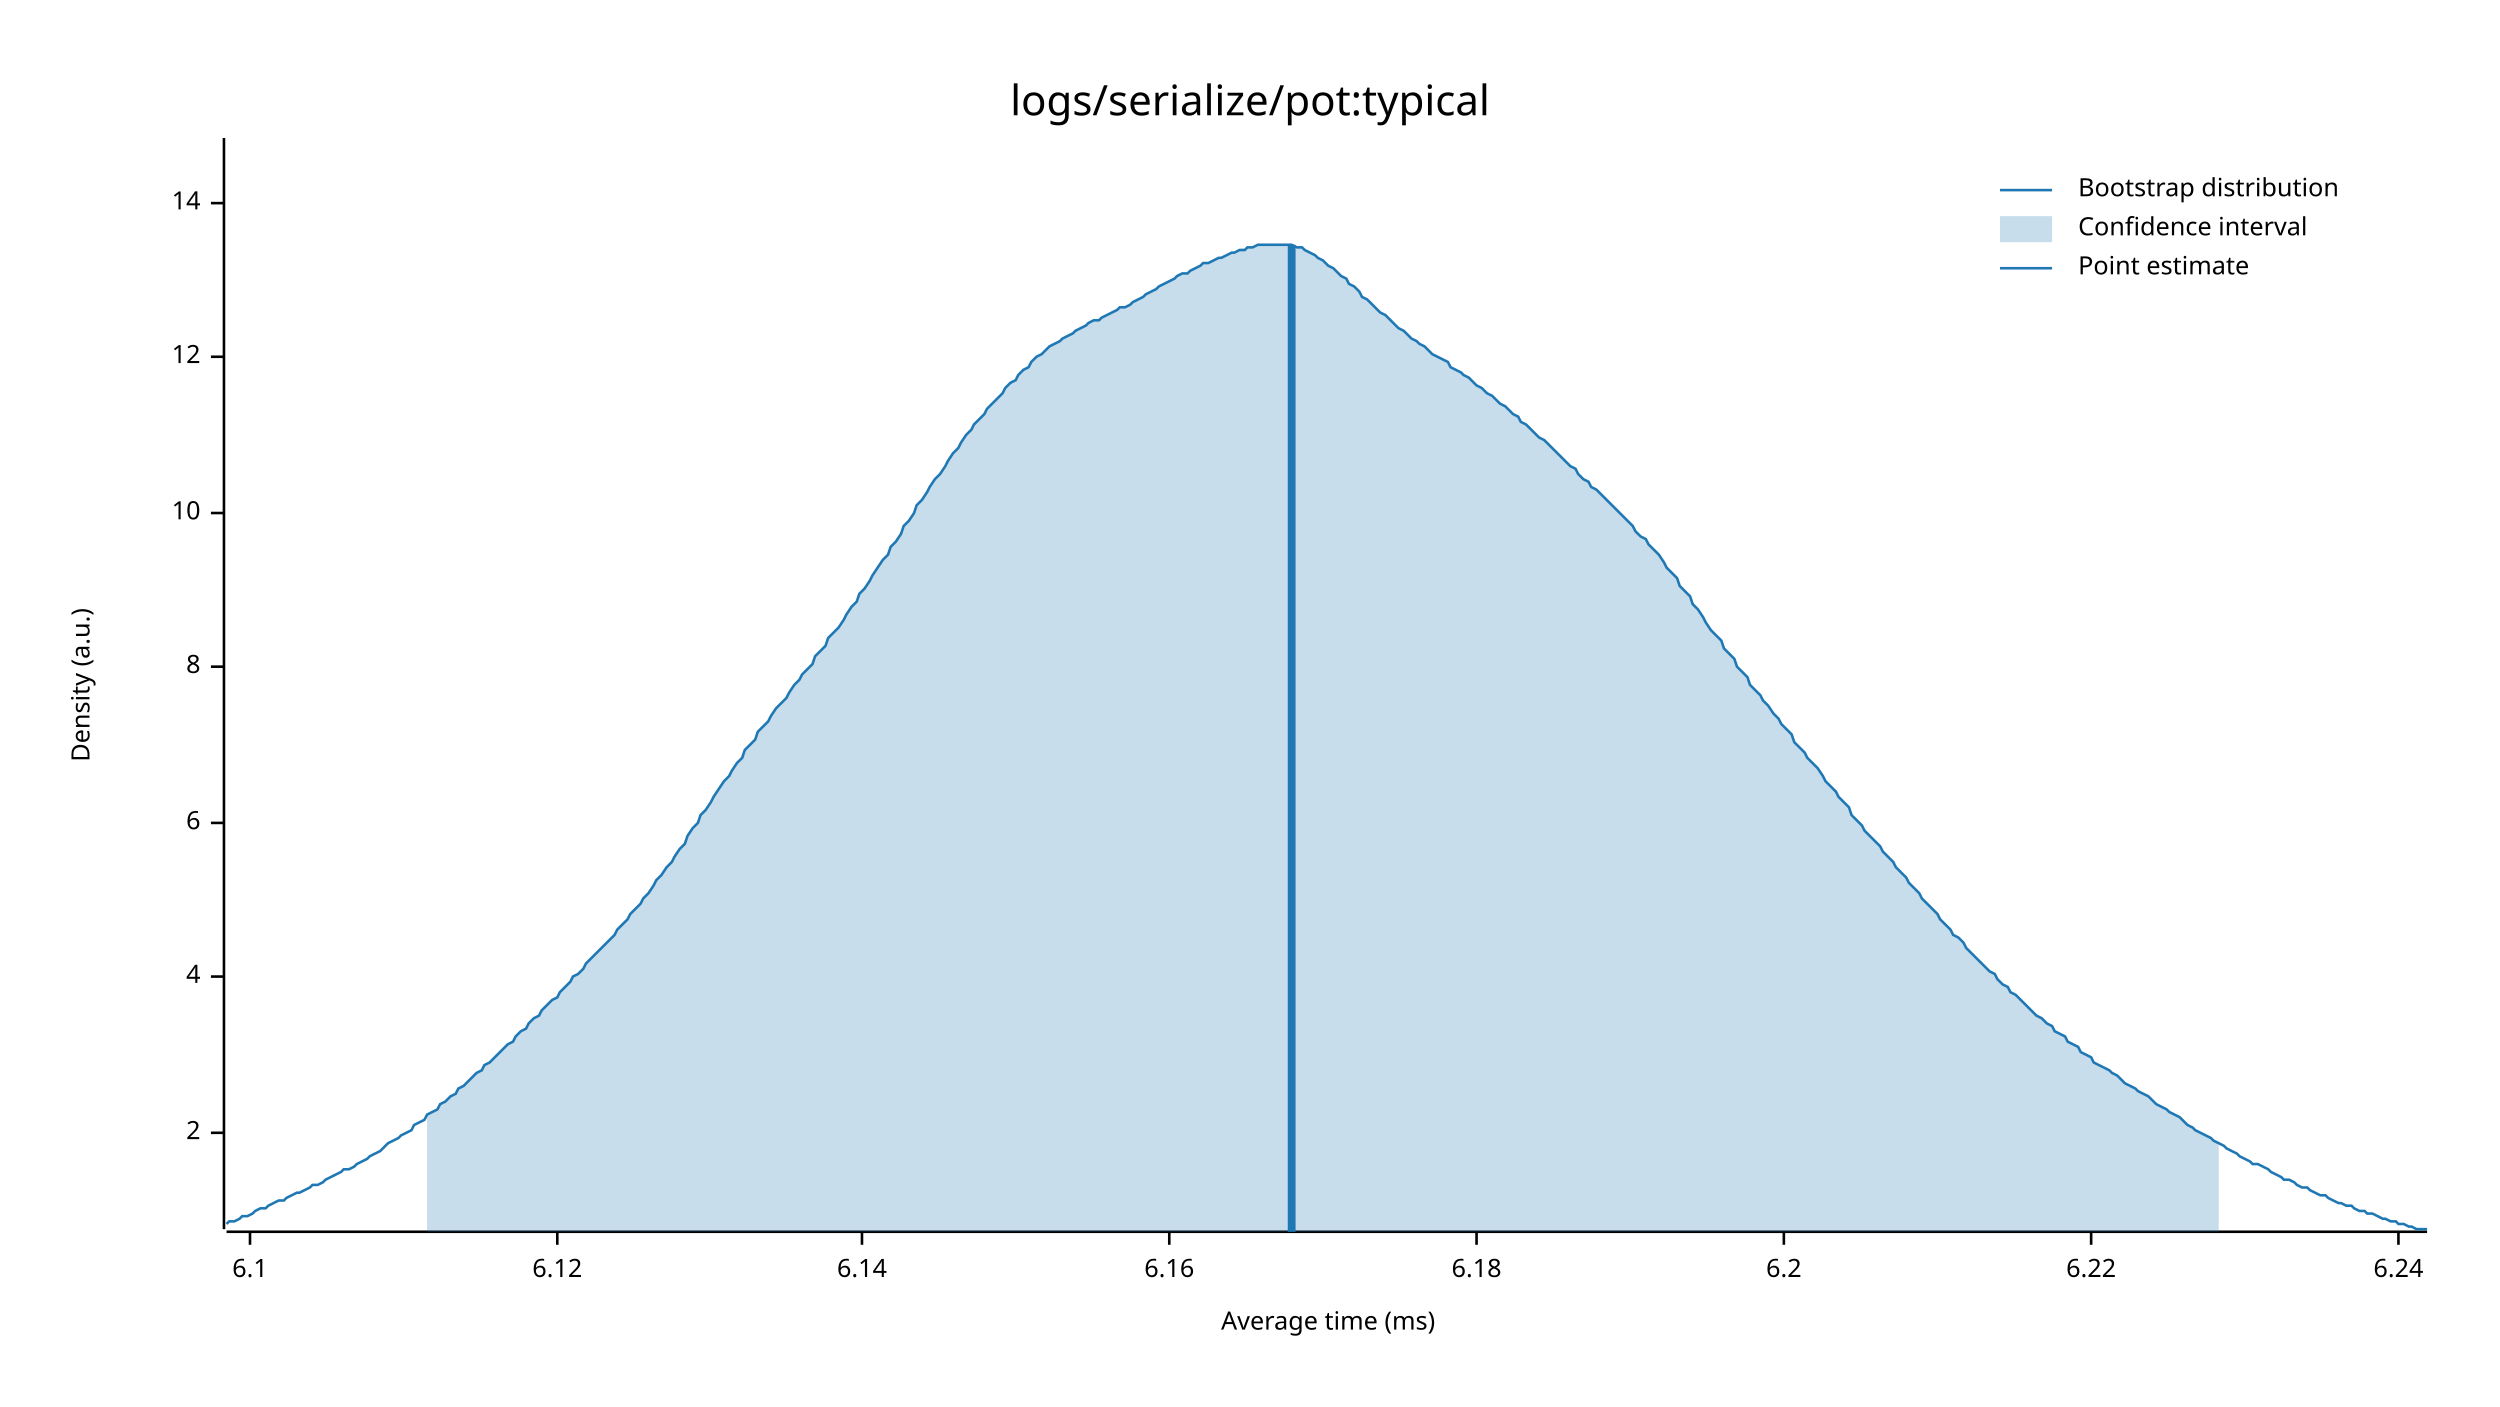
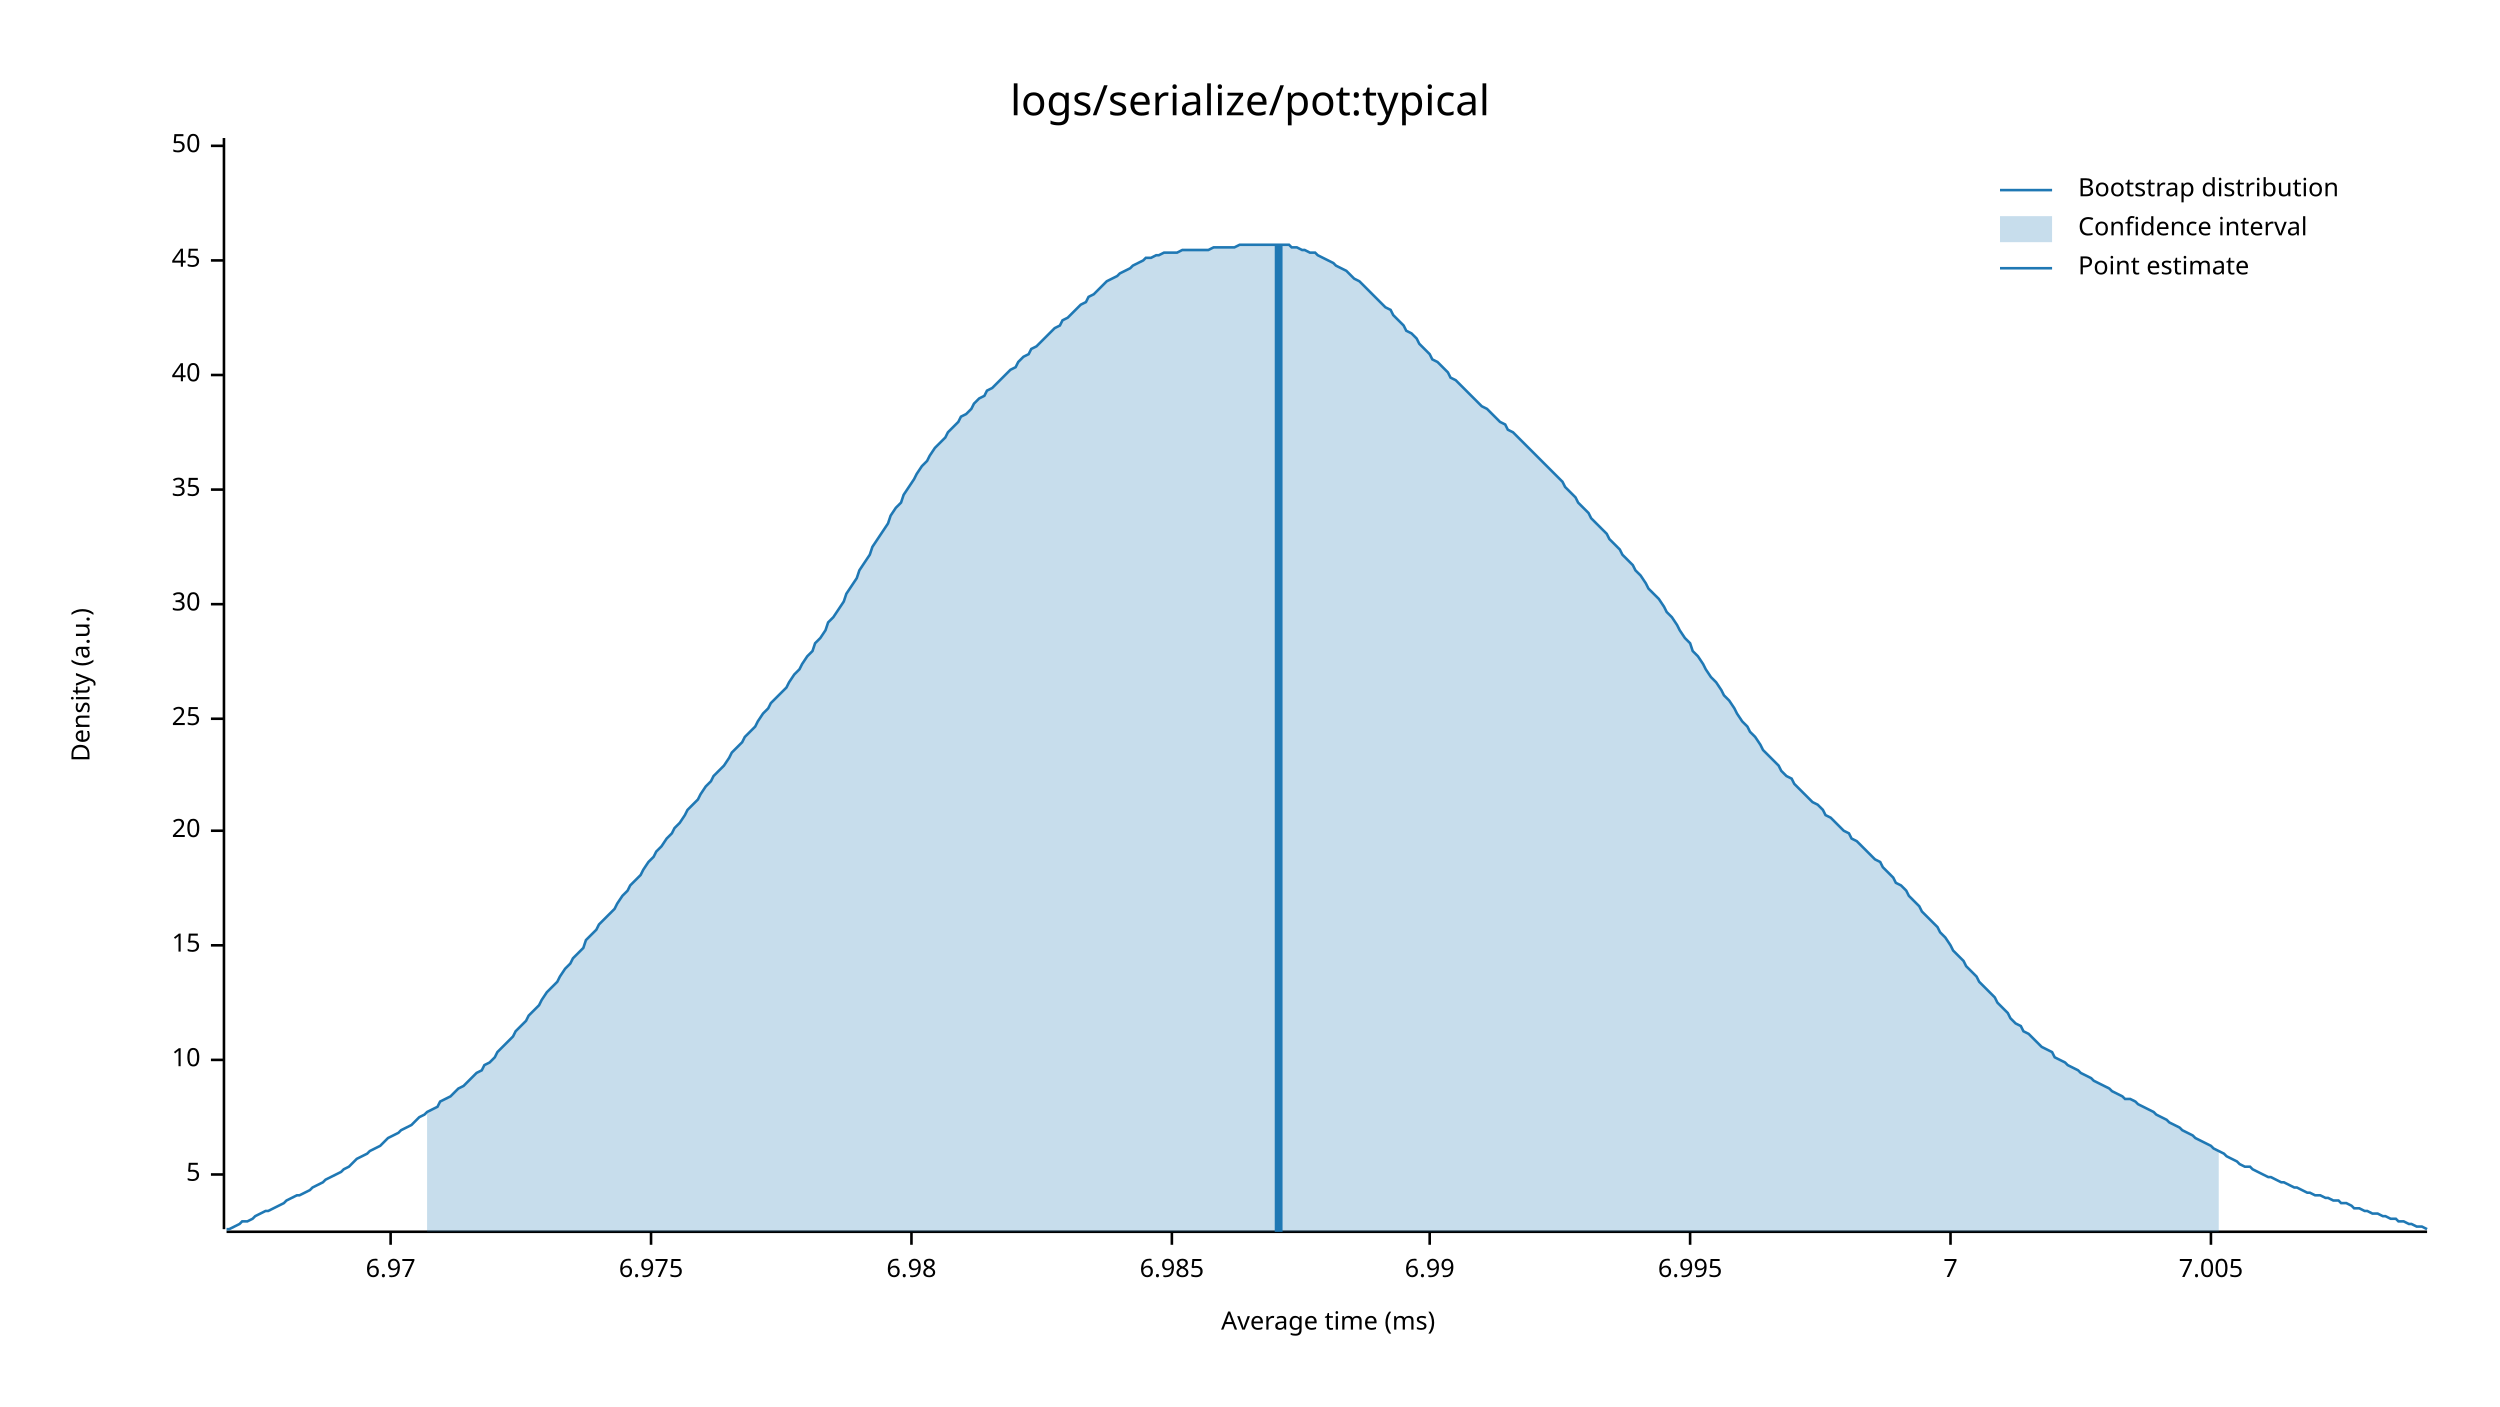
<svg xmlns="http://www.w3.org/2000/svg" style="background-color:#EEE;" width="960" height="540" viewBox="0 0 960 540">
  <text x="480" y="32" dy="0.76em" text-anchor="middle" font-family="sans-serif" font-size="16.129" opacity="1" fill="#000000">
logs/serialize/pot:typical
</text>
  <text x="27" y="263" dy="0.76em" text-anchor="middle" font-family="sans-serif" font-size="9.677" opacity="1" fill="#000000" transform="rotate(270, 27, 263)">
Density (a.u.)
</text>
  <text x="510" y="513" dy="-0.5ex" text-anchor="middle" font-family="sans-serif" font-size="9.677" opacity="1" fill="#000000">
Average time (ms)
</text>
  <polyline fill="none" opacity="1" stroke="#000000" stroke-width="1" points="86,53 86,472 " />
-   <text x="77" y="435" dy="0.5ex" text-anchor="end" font-family="sans-serif" font-size="9.677" opacity="1" fill="#000000">
- 2
+   <text x="77" y="451" dy="0.5ex" text-anchor="end" font-family="sans-serif" font-size="9.677" opacity="1" fill="#000000">
+ 5
</text>
-   <polyline fill="none" opacity="1" stroke="#000000" stroke-width="1" points="81,435 86,435 " />
-   <text x="77" y="375" dy="0.5ex" text-anchor="end" font-family="sans-serif" font-size="9.677" opacity="1" fill="#000000">
- 4
- </text>
-   <polyline fill="none" opacity="1" stroke="#000000" stroke-width="1" points="81,375 86,375 " />
-   <text x="77" y="316" dy="0.5ex" text-anchor="end" font-family="sans-serif" font-size="9.677" opacity="1" fill="#000000">
- 6
- </text>
-   <polyline fill="none" opacity="1" stroke="#000000" stroke-width="1" points="81,316 86,316 " />
-   <text x="77" y="256" dy="0.5ex" text-anchor="end" font-family="sans-serif" font-size="9.677" opacity="1" fill="#000000">
- 8
- </text>
-   <polyline fill="none" opacity="1" stroke="#000000" stroke-width="1" points="81,256 86,256 " />
-   <text x="77" y="197" dy="0.5ex" text-anchor="end" font-family="sans-serif" font-size="9.677" opacity="1" fill="#000000">
+   <polyline fill="none" opacity="1" stroke="#000000" stroke-width="1" points="81,451 86,451 " />
+   <text x="77" y="407" dy="0.5ex" text-anchor="end" font-family="sans-serif" font-size="9.677" opacity="1" fill="#000000">
10
</text>
-   <polyline fill="none" opacity="1" stroke="#000000" stroke-width="1" points="81,197 86,197 " />
-   <text x="77" y="137" dy="0.5ex" text-anchor="end" font-family="sans-serif" font-size="9.677" opacity="1" fill="#000000">
- 12
+   <polyline fill="none" opacity="1" stroke="#000000" stroke-width="1" points="81,407 86,407 " />
+   <text x="77" y="363" dy="0.5ex" text-anchor="end" font-family="sans-serif" font-size="9.677" opacity="1" fill="#000000">
+ 15
</text>
-   <polyline fill="none" opacity="1" stroke="#000000" stroke-width="1" points="81,137 86,137 " />
-   <text x="77" y="78" dy="0.5ex" text-anchor="end" font-family="sans-serif" font-size="9.677" opacity="1" fill="#000000">
- 14
+   <polyline fill="none" opacity="1" stroke="#000000" stroke-width="1" points="81,363 86,363 " />
+   <text x="77" y="319" dy="0.5ex" text-anchor="end" font-family="sans-serif" font-size="9.677" opacity="1" fill="#000000">
+ 20
</text>
-   <polyline fill="none" opacity="1" stroke="#000000" stroke-width="1" points="81,78 86,78 " />
+   <polyline fill="none" opacity="1" stroke="#000000" stroke-width="1" points="81,319 86,319 " />
+   <text x="77" y="276" dy="0.5ex" text-anchor="end" font-family="sans-serif" font-size="9.677" opacity="1" fill="#000000">
+ 25
+ </text>
+   <polyline fill="none" opacity="1" stroke="#000000" stroke-width="1" points="81,276 86,276 " />
+   <text x="77" y="232" dy="0.5ex" text-anchor="end" font-family="sans-serif" font-size="9.677" opacity="1" fill="#000000">
+ 30
+ </text>
+   <polyline fill="none" opacity="1" stroke="#000000" stroke-width="1" points="81,232 86,232 " />
+   <text x="77" y="188" dy="0.5ex" text-anchor="end" font-family="sans-serif" font-size="9.677" opacity="1" fill="#000000">
+ 35
+ </text>
+   <polyline fill="none" opacity="1" stroke="#000000" stroke-width="1" points="81,188 86,188 " />
+   <text x="77" y="144" dy="0.5ex" text-anchor="end" font-family="sans-serif" font-size="9.677" opacity="1" fill="#000000">
+ 40
+ </text>
+   <polyline fill="none" opacity="1" stroke="#000000" stroke-width="1" points="81,144 86,144 " />
+   <text x="77" y="100" dy="0.5ex" text-anchor="end" font-family="sans-serif" font-size="9.677" opacity="1" fill="#000000">
+ 45
+ </text>
+   <polyline fill="none" opacity="1" stroke="#000000" stroke-width="1" points="81,100 86,100 " />
+   <text x="77" y="56" dy="0.5ex" text-anchor="end" font-family="sans-serif" font-size="9.677" opacity="1" fill="#000000">
+ 50
+ </text>
+   <polyline fill="none" opacity="1" stroke="#000000" stroke-width="1" points="81,56 86,56 " />
  <polyline fill="none" opacity="1" stroke="#000000" stroke-width="1" points="87,473 932,473 " />
-   <text x="96" y="483" dy="0.76em" text-anchor="middle" font-family="sans-serif" font-size="9.677" opacity="1" fill="#000000">
- 6.1
+   <text x="150" y="483" dy="0.76em" text-anchor="middle" font-family="sans-serif" font-size="9.677" opacity="1" fill="#000000">
+ 6.97
</text>
-   <polyline fill="none" opacity="1" stroke="#000000" stroke-width="1" points="96,473 96,478 " />
-   <text x="214" y="483" dy="0.76em" text-anchor="middle" font-family="sans-serif" font-size="9.677" opacity="1" fill="#000000">
- 6.12
+   <polyline fill="none" opacity="1" stroke="#000000" stroke-width="1" points="150,473 150,478 " />
+   <text x="250" y="483" dy="0.76em" text-anchor="middle" font-family="sans-serif" font-size="9.677" opacity="1" fill="#000000">
+ 6.975
</text>
-   <polyline fill="none" opacity="1" stroke="#000000" stroke-width="1" points="214,473 214,478 " />
-   <text x="331" y="483" dy="0.76em" text-anchor="middle" font-family="sans-serif" font-size="9.677" opacity="1" fill="#000000">
- 6.14
+   <polyline fill="none" opacity="1" stroke="#000000" stroke-width="1" points="250,473 250,478 " />
+   <text x="350" y="483" dy="0.76em" text-anchor="middle" font-family="sans-serif" font-size="9.677" opacity="1" fill="#000000">
+ 6.98
</text>
-   <polyline fill="none" opacity="1" stroke="#000000" stroke-width="1" points="331,473 331,478 " />
-   <text x="449" y="483" dy="0.76em" text-anchor="middle" font-family="sans-serif" font-size="9.677" opacity="1" fill="#000000">
- 6.16
+   <polyline fill="none" opacity="1" stroke="#000000" stroke-width="1" points="350,473 350,478 " />
+   <text x="450" y="483" dy="0.76em" text-anchor="middle" font-family="sans-serif" font-size="9.677" opacity="1" fill="#000000">
+ 6.985
</text>
-   <polyline fill="none" opacity="1" stroke="#000000" stroke-width="1" points="449,473 449,478 " />
-   <text x="567" y="483" dy="0.76em" text-anchor="middle" font-family="sans-serif" font-size="9.677" opacity="1" fill="#000000">
- 6.18
+   <polyline fill="none" opacity="1" stroke="#000000" stroke-width="1" points="450,473 450,478 " />
+   <text x="549" y="483" dy="0.76em" text-anchor="middle" font-family="sans-serif" font-size="9.677" opacity="1" fill="#000000">
+ 6.99
</text>
-   <polyline fill="none" opacity="1" stroke="#000000" stroke-width="1" points="567,473 567,478 " />
-   <text x="685" y="483" dy="0.76em" text-anchor="middle" font-family="sans-serif" font-size="9.677" opacity="1" fill="#000000">
- 6.2
+   <polyline fill="none" opacity="1" stroke="#000000" stroke-width="1" points="549,473 549,478 " />
+   <text x="649" y="483" dy="0.76em" text-anchor="middle" font-family="sans-serif" font-size="9.677" opacity="1" fill="#000000">
+ 6.995
</text>
-   <polyline fill="none" opacity="1" stroke="#000000" stroke-width="1" points="685,473 685,478 " />
-   <text x="803" y="483" dy="0.76em" text-anchor="middle" font-family="sans-serif" font-size="9.677" opacity="1" fill="#000000">
- 6.22
+   <polyline fill="none" opacity="1" stroke="#000000" stroke-width="1" points="649,473 649,478 " />
+   <text x="749" y="483" dy="0.76em" text-anchor="middle" font-family="sans-serif" font-size="9.677" opacity="1" fill="#000000">
+ 7
</text>
-   <polyline fill="none" opacity="1" stroke="#000000" stroke-width="1" points="803,473 803,478 " />
-   <text x="921" y="483" dy="0.76em" text-anchor="middle" font-family="sans-serif" font-size="9.677" opacity="1" fill="#000000">
- 6.24
+   <polyline fill="none" opacity="1" stroke="#000000" stroke-width="1" points="749,473 749,478 " />
+   <text x="849" y="483" dy="0.76em" text-anchor="middle" font-family="sans-serif" font-size="9.677" opacity="1" fill="#000000">
+ 7.005
</text>
-   <polyline fill="none" opacity="1" stroke="#000000" stroke-width="1" points="921,473 921,478 " />
-   <polyline fill="none" opacity="1" stroke="#1F78B4" stroke-width="1" points="87,470 88,469 90,469 92,468 93,467 95,467 97,466 98,465 100,464 102,464 103,463 105,462 107,461 109,461 110,460 112,459 114,458 115,458 117,457 119,456 120,455 122,455 124,454 125,453 127,452 129,451 131,450 132,449 134,449 136,448 137,447 139,446 141,445 142,444 144,443 146,442 147,441 149,439 151,438 153,437 154,436 156,435 158,434 159,432 161,431 163,430 164,428 166,427 168,426 169,424 171,423 173,421 175,420 176,418 178,417 180,415 181,414 183,412 185,411 186,409 188,408 190,406 191,405 193,403 195,401 197,400 198,398 200,396 202,395 203,393 205,391 207,390 208,388 210,386 212,384 214,383 215,381 217,379 219,377 220,375 222,374 224,372 225,370 227,368 229,366 230,365 232,363 234,361 236,359 237,357 239,355 241,353 242,351 244,349 246,347 247,345 249,343 251,340 252,338 254,336 256,333 258,331 259,329 261,326 263,324 264,321 266,318 268,316 269,313 271,311 273,308 274,306 276,303 278,300 280,298 281,296 283,293 285,291 286,288 288,286 290,284 291,281 293,279 295,277 296,275 298,272 300,270 302,268 303,266 305,263 307,261 308,259 310,257 312,255 313,252 315,250 317,248 318,245 320,243 322,241 324,238 325,236 327,233 329,231 330,228 332,226 334,223 335,221 337,218 339,215 341,213 342,210 344,208 346,205 347,202 349,200 351,197 352,194 354,192 356,189 357,187 359,184 361,182 363,179 364,177 366,174 368,172 369,170 371,167 373,165 374,163 376,161 378,159 379,157 381,155 383,153 385,151 386,149 388,147 390,146 391,144 393,142 395,141 396,139 398,137 400,136 401,135 403,133 405,132 407,131 408,130 410,129 412,128 413,127 415,126 417,125 418,124 420,123 422,123 423,122 425,121 427,120 429,119 430,118 432,118 434,117 435,116 437,115 439,114 440,113 442,112 444,111 445,110 447,109 449,108 451,107 452,106 454,105 456,105 457,104 459,103 461,102 462,101 464,101 466,100 468,99 469,99 471,98 473,97 474,97 476,96 478,96 479,95 481,95 483,94 484,94 486,94 488,94 490,94 491,94 493,94 495,94 496,94 498,95 500,95 501,96 503,97 505,98 506,99 508,100 510,102 512,103 513,104 515,106 517,107 518,109 520,110 522,112 523,114 525,115 527,117 528,118 530,120 532,121 534,123 535,124 537,126 539,127 540,128 542,130 544,131 545,132 547,133 549,135 550,136 552,137 554,138 556,139 557,141 559,142 561,143 562,144 564,145 566,147 567,148 569,149 571,151 573,152 574,153 576,155 578,156 579,157 581,159 583,160 584,162 586,163 588,165 589,166 591,168 593,169 595,171 596,172 598,174 600,176 601,177 603,179 605,180 606,182 608,184 610,185 611,187 613,188 615,190 617,192 618,193 620,195 622,197 623,198 625,200 627,202 628,204 630,206 632,207 633,209 635,211 637,213 639,216 640,218 642,220 644,222 645,225 647,227 649,229 650,232 652,234 654,237 655,239 657,242 659,244 661,246 662,249 664,251 666,253 667,256 669,258 671,260 672,263 674,265 676,267 677,269 679,271 681,274 683,276 684,278 686,280 688,282 689,285 691,287 693,289 694,291 696,293 698,295 700,298 701,300 703,302 705,304 706,306 708,308 710,310 711,313 713,315 715,317 716,319 718,321 720,323 722,325 723,327 725,329 727,331 728,333 730,335 732,337 733,339 735,341 737,343 738,345 740,347 742,349 744,351 745,353 747,355 749,357 750,359 752,360 754,362 755,364 757,366 759,368 760,369 762,371 764,373 766,374 767,376 769,378 771,379 772,381 774,382 776,384 777,385 779,387 781,389 782,390 784,391 786,393 788,394 789,396 791,397 793,398 794,400 796,401 798,402 799,404 801,405 803,406 804,408 806,409 808,410 810,411 811,412 813,413 815,415 816,416 818,417 820,418 821,419 823,420 825,421 827,423 828,424 830,425 832,426 833,427 835,428 837,429 838,430 840,432 842,433 843,434 845,435 847,436 849,437 850,438 852,439 854,440 855,441 857,442 859,443 860,444 862,445 864,446 865,447 867,447 869,448 871,449 872,450 874,451 876,452 877,453 879,453 881,454 882,455 884,456 886,456 887,457 889,458 891,459 893,459 894,460 896,461 898,462 899,462 901,463 903,463 904,464 906,465 908,465 909,466 911,466 913,467 915,468 916,468 918,469 920,469 921,470 923,470 925,471 926,471 928,472 930,472 932,472 " />
-   <polygon opacity="0.25" fill="#1F78B4" points="164,428 166,427 168,426 169,424 171,423 173,421 175,420 176,418 178,417 180,415 181,414 183,412 185,411 186,409 188,408 190,406 191,405 193,403 195,401 197,400 198,398 200,396 202,395 203,393 205,391 207,390 208,388 210,386 212,384 214,383 215,381 217,379 219,377 220,375 222,374 224,372 225,370 227,368 229,366 230,365 232,363 234,361 236,359 237,357 239,355 241,353 242,351 244,349 246,347 247,345 249,343 251,340 252,338 254,336 256,333 258,331 259,329 261,326 263,324 264,321 266,318 268,316 269,313 271,311 273,308 274,306 276,303 278,300 280,298 281,296 283,293 285,291 286,288 288,286 290,284 291,281 293,279 295,277 296,275 298,272 300,270 302,268 303,266 305,263 307,261 308,259 310,257 312,255 313,252 315,250 317,248 318,245 320,243 322,241 324,238 325,236 327,233 329,231 330,228 332,226 334,223 335,221 337,218 339,215 341,213 342,210 344,208 346,205 347,202 349,200 351,197 352,194 354,192 356,189 357,187 359,184 361,182 363,179 364,177 366,174 368,172 369,170 371,167 373,165 374,163 376,161 378,159 379,157 381,155 383,153 385,151 386,149 388,147 390,146 391,144 393,142 395,141 396,139 398,137 400,136 401,135 403,133 405,132 407,131 408,130 410,129 412,128 413,127 415,126 417,125 418,124 420,123 422,123 423,122 425,121 427,120 429,119 430,118 432,118 434,117 435,116 437,115 439,114 440,113 442,112 444,111 445,110 447,109 449,108 451,107 452,106 454,105 456,105 457,104 459,103 461,102 462,101 464,101 466,100 468,99 469,99 471,98 473,97 474,97 476,96 478,96 479,95 481,95 483,94 484,94 486,94 488,94 490,94 491,94 493,94 495,94 496,94 498,95 500,95 501,96 503,97 505,98 506,99 508,100 510,102 512,103 513,104 515,106 517,107 518,109 520,110 522,112 523,114 525,115 527,117 528,118 530,120 532,121 534,123 535,124 537,126 539,127 540,128 542,130 544,131 545,132 547,133 549,135 550,136 552,137 554,138 556,139 557,141 559,142 561,143 562,144 564,145 566,147 567,148 569,149 571,151 573,152 574,153 576,155 578,156 579,157 581,159 583,160 584,162 586,163 588,165 589,166 591,168 593,169 595,171 596,172 598,174 600,176 601,177 603,179 605,180 606,182 608,184 610,185 611,187 613,188 615,190 617,192 618,193 620,195 622,197 623,198 625,200 627,202 628,204 630,206 632,207 633,209 635,211 637,213 639,216 640,218 642,220 644,222 645,225 647,227 649,229 650,232 652,234 654,237 655,239 657,242 659,244 661,246 662,249 664,251 666,253 667,256 669,258 671,260 672,263 674,265 676,267 677,269 679,271 681,274 683,276 684,278 686,280 688,282 689,285 691,287 693,289 694,291 696,293 698,295 700,298 701,300 703,302 705,304 706,306 708,308 710,310 711,313 713,315 715,317 716,319 718,321 720,323 722,325 723,327 725,329 727,331 728,333 730,335 732,337 733,339 735,341 737,343 738,345 740,347 742,349 744,351 745,353 747,355 749,357 750,359 752,360 754,362 755,364 757,366 759,368 760,369 762,371 764,373 766,374 767,376 769,378 771,379 772,381 774,382 776,384 777,385 779,387 781,389 782,390 784,391 786,393 788,394 789,396 791,397 793,398 794,400 796,401 798,402 799,404 801,405 803,406 804,408 806,409 808,410 810,411 811,412 813,413 815,415 816,416 818,417 820,418 821,419 823,420 825,421 827,423 828,424 830,425 832,426 833,427 835,428 837,429 838,430 840,432 842,433 843,434 845,435 847,436 849,437 850,438 852,439 852,473 164,473 " />
-   <polyline fill="none" opacity="1" stroke="#1F78B4" stroke-width="3" points="496,473 496,94 " />
+   <polyline fill="none" opacity="1" stroke="#000000" stroke-width="1" points="849,473 849,478 " />
+   <polyline fill="none" opacity="1" stroke="#1F78B4" stroke-width="1" points="87,472 88,472 90,471 92,470 93,469 95,469 97,468 98,467 100,466 102,465 103,465 105,464 107,463 109,462 110,461 112,460 114,459 115,459 117,458 119,457 120,456 122,455 124,454 125,453 127,452 129,451 131,450 132,449 134,448 136,446 137,445 139,444 141,443 142,442 144,441 146,440 147,439 149,437 151,436 153,435 154,434 156,433 158,432 159,431 161,429 163,428 164,427 166,426 168,425 169,423 171,422 173,421 175,419 176,418 178,417 180,415 181,414 183,412 185,411 186,409 188,408 190,406 191,404 193,402 195,400 197,398 198,396 200,394 202,392 203,390 205,388 207,386 208,384 210,381 212,379 214,377 215,375 217,372 219,370 220,368 222,366 224,364 225,361 227,359 229,357 230,355 232,353 234,351 236,349 237,347 239,344 241,342 242,340 244,338 246,336 247,334 249,331 251,329 252,327 254,325 256,322 258,320 259,318 261,316 263,313 264,311 266,309 268,307 269,305 271,302 273,300 274,298 276,296 278,294 280,291 281,289 283,287 285,285 286,283 288,281 290,279 291,277 293,274 295,272 296,270 298,268 300,266 302,264 303,262 305,259 307,257 308,255 310,252 312,250 313,247 315,245 317,242 318,239 320,237 322,234 324,231 325,228 327,225 329,222 330,219 332,216 334,213 335,210 337,207 339,204 341,201 342,198 344,195 346,193 347,190 349,187 351,184 352,182 354,179 356,177 357,175 359,172 361,170 363,168 364,166 366,164 368,162 369,160 371,159 373,157 374,155 376,153 378,152 379,150 381,149 383,147 385,145 386,144 388,142 390,141 391,139 393,137 395,136 396,134 398,133 400,131 401,130 403,128 405,126 407,125 408,123 410,122 412,120 413,119 415,117 417,116 418,114 420,113 422,111 423,110 425,108 427,107 429,106 430,105 432,104 434,103 435,102 437,101 439,100 440,99 442,99 444,98 445,98 447,97 449,97 451,97 452,97 454,96 456,96 457,96 459,96 461,96 462,96 464,96 466,95 468,95 469,95 471,95 473,95 474,95 476,94 478,94 479,94 481,94 483,94 484,94 486,94 488,94 490,94 491,94 493,94 495,94 496,95 498,95 500,96 501,96 503,97 505,97 506,98 508,99 510,100 512,101 513,102 515,103 517,104 518,105 520,107 522,108 523,109 525,111 527,113 528,114 530,116 532,118 534,119 535,121 537,123 539,125 540,127 542,128 544,130 545,132 547,134 549,136 550,138 552,139 554,141 556,143 557,145 559,146 561,148 562,149 564,151 566,153 567,154 569,156 571,157 573,159 574,160 576,162 578,163 579,165 581,166 583,168 584,169 586,171 588,173 589,174 591,176 593,178 595,180 596,181 598,183 600,185 601,187 603,189 605,191 606,193 608,195 610,197 611,199 613,201 615,203 617,205 618,207 620,209 622,211 623,213 625,215 627,217 628,219 630,221 632,224 633,226 635,228 637,230 639,233 640,235 642,237 644,240 645,242 647,245 649,247 650,250 652,252 654,255 655,257 657,260 659,262 661,265 662,267 664,269 666,272 667,274 669,277 671,279 672,281 674,283 676,286 677,288 679,290 681,292 683,294 684,296 686,298 688,299 689,301 691,303 693,305 694,306 696,308 698,309 700,311 701,313 703,314 705,316 706,317 708,319 710,320 711,322 713,323 715,325 716,326 718,328 720,330 722,331 723,333 725,335 727,337 728,339 730,340 732,342 733,344 735,346 737,348 738,350 740,352 742,354 744,356 745,358 747,360 749,363 750,365 752,367 754,369 755,371 757,373 759,375 760,377 762,379 764,381 766,383 767,385 769,387 771,389 772,391 774,393 776,394 777,396 779,397 781,399 782,400 784,402 786,403 788,404 789,406 791,407 793,408 794,409 796,410 798,411 799,412 801,413 803,414 804,415 806,416 808,417 810,418 811,419 813,420 815,421 816,422 818,422 820,423 821,424 823,425 825,426 827,427 828,428 830,429 832,430 833,431 835,432 837,433 838,434 840,435 842,436 843,437 845,438 847,439 849,440 850,441 852,442 854,443 855,444 857,445 859,446 860,447 862,448 864,448 865,449 867,450 869,451 871,452 872,452 874,453 876,454 877,454 879,455 881,456 882,456 884,457 886,458 887,458 889,459 891,459 893,460 894,460 896,461 898,461 899,462 901,462 903,463 904,464 906,464 908,465 909,465 911,466 913,466 915,467 916,467 918,468 920,468 921,469 923,469 925,470 926,470 928,471 930,471 932,472 " />
+   <polygon opacity="0.25" fill="#1F78B4" points="164,427 166,426 168,425 169,423 171,422 173,421 175,419 176,418 178,417 180,415 181,414 183,412 185,411 186,409 188,408 190,406 191,404 193,402 195,400 197,398 198,396 200,394 202,392 203,390 205,388 207,386 208,384 210,381 212,379 214,377 215,375 217,372 219,370 220,368 222,366 224,364 225,361 227,359 229,357 230,355 232,353 234,351 236,349 237,347 239,344 241,342 242,340 244,338 246,336 247,334 249,331 251,329 252,327 254,325 256,322 258,320 259,318 261,316 263,313 264,311 266,309 268,307 269,305 271,302 273,300 274,298 276,296 278,294 280,291 281,289 283,287 285,285 286,283 288,281 290,279 291,277 293,274 295,272 296,270 298,268 300,266 302,264 303,262 305,259 307,257 308,255 310,252 312,250 313,247 315,245 317,242 318,239 320,237 322,234 324,231 325,228 327,225 329,222 330,219 332,216 334,213 335,210 337,207 339,204 341,201 342,198 344,195 346,193 347,190 349,187 351,184 352,182 354,179 356,177 357,175 359,172 361,170 363,168 364,166 366,164 368,162 369,160 371,159 373,157 374,155 376,153 378,152 379,150 381,149 383,147 385,145 386,144 388,142 390,141 391,139 393,137 395,136 396,134 398,133 400,131 401,130 403,128 405,126 407,125 408,123 410,122 412,120 413,119 415,117 417,116 418,114 420,113 422,111 423,110 425,108 427,107 429,106 430,105 432,104 434,103 435,102 437,101 439,100 440,99 442,99 444,98 445,98 447,97 449,97 451,97 452,97 454,96 456,96 457,96 459,96 461,96 462,96 464,96 466,95 468,95 469,95 471,95 473,95 474,95 476,94 478,94 479,94 481,94 483,94 484,94 486,94 488,94 490,94 491,94 493,94 495,94 496,95 498,95 500,96 501,96 503,97 505,97 506,98 508,99 510,100 512,101 513,102 515,103 517,104 518,105 520,107 522,108 523,109 525,111 527,113 528,114 530,116 532,118 534,119 535,121 537,123 539,125 540,127 542,128 544,130 545,132 547,134 549,136 550,138 552,139 554,141 556,143 557,145 559,146 561,148 562,149 564,151 566,153 567,154 569,156 571,157 573,159 574,160 576,162 578,163 579,165 581,166 583,168 584,169 586,171 588,173 589,174 591,176 593,178 595,180 596,181 598,183 600,185 601,187 603,189 605,191 606,193 608,195 610,197 611,199 613,201 615,203 617,205 618,207 620,209 622,211 623,213 625,215 627,217 628,219 630,221 632,224 633,226 635,228 637,230 639,233 640,235 642,237 644,240 645,242 647,245 649,247 650,250 652,252 654,255 655,257 657,260 659,262 661,265 662,267 664,269 666,272 667,274 669,277 671,279 672,281 674,283 676,286 677,288 679,290 681,292 683,294 684,296 686,298 688,299 689,301 691,303 693,305 694,306 696,308 698,309 700,311 701,313 703,314 705,316 706,317 708,319 710,320 711,322 713,323 715,325 716,326 718,328 720,330 722,331 723,333 725,335 727,337 728,339 730,340 732,342 733,344 735,346 737,348 738,350 740,352 742,354 744,356 745,358 747,360 749,363 750,365 752,367 754,369 755,371 757,373 759,375 760,377 762,379 764,381 766,383 767,385 769,387 771,389 772,391 774,393 776,394 777,396 779,397 781,399 782,400 784,402 786,403 788,404 789,406 791,407 793,408 794,409 796,410 798,411 799,412 801,413 803,414 804,415 806,416 808,417 810,418 811,419 813,420 815,421 816,422 818,422 820,423 821,424 823,425 825,426 827,427 828,428 830,429 832,430 833,431 835,432 837,433 838,434 840,435 842,436 843,437 845,438 847,439 849,440 850,441 852,442 852,473 164,473 " />
+   <polyline fill="none" opacity="1" stroke="#1F78B4" stroke-width="3" points="491,473 491,94 " />
  <text x="798" y="68" dy="0.76em" text-anchor="start" font-family="sans-serif" font-size="9.677" opacity="1" fill="#000000">
Bootstrap distribution
</text>
  <text x="798" y="83" dy="0.76em" text-anchor="start" font-family="sans-serif" font-size="9.677" opacity="1" fill="#000000">
Confidence interval
</text>
  <text x="798" y="98" dy="0.76em" text-anchor="start" font-family="sans-serif" font-size="9.677" opacity="1" fill="#000000">
Point estimate
</text>
  <polyline fill="none" opacity="1" stroke="#1F78B4" stroke-width="1" points="768,73 788,73 " />
  <rect x="768" y="83" width="20" height="10" opacity="0.25" fill="#1F78B4" stroke="none" />
  <polyline fill="none" opacity="1" stroke="#1F78B4" stroke-width="1" points="768,103 788,103 " />
</svg>
